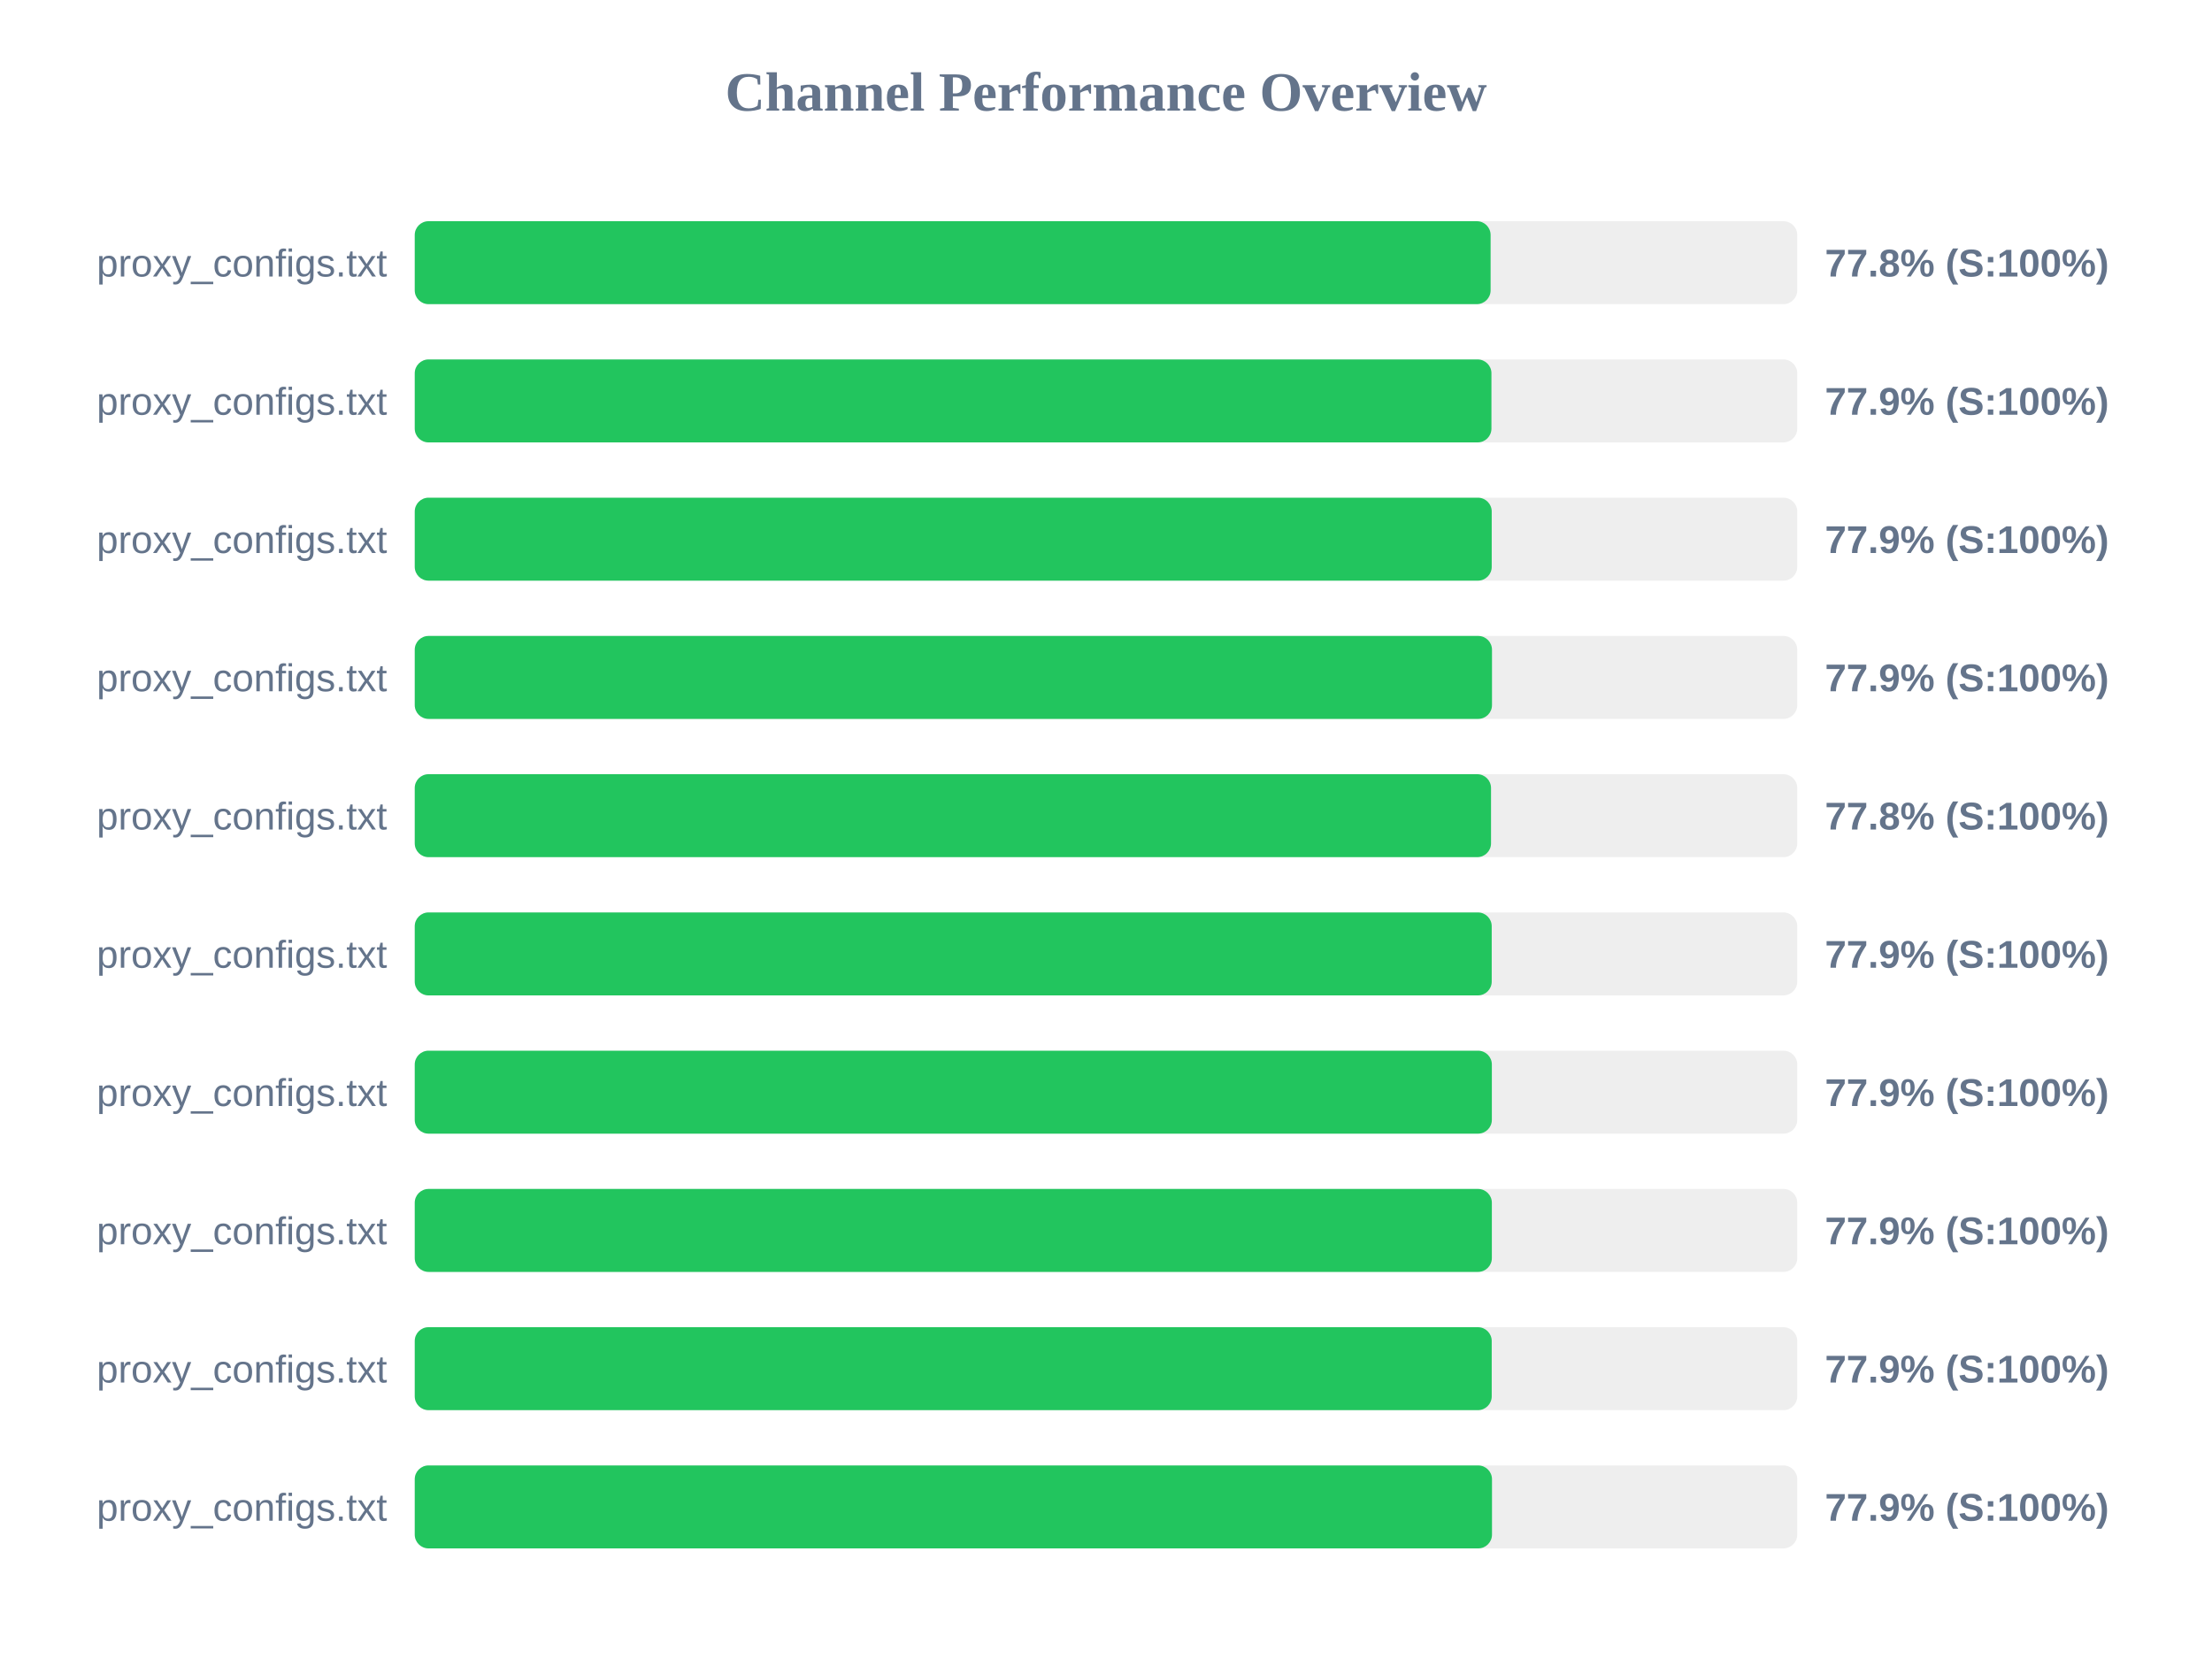
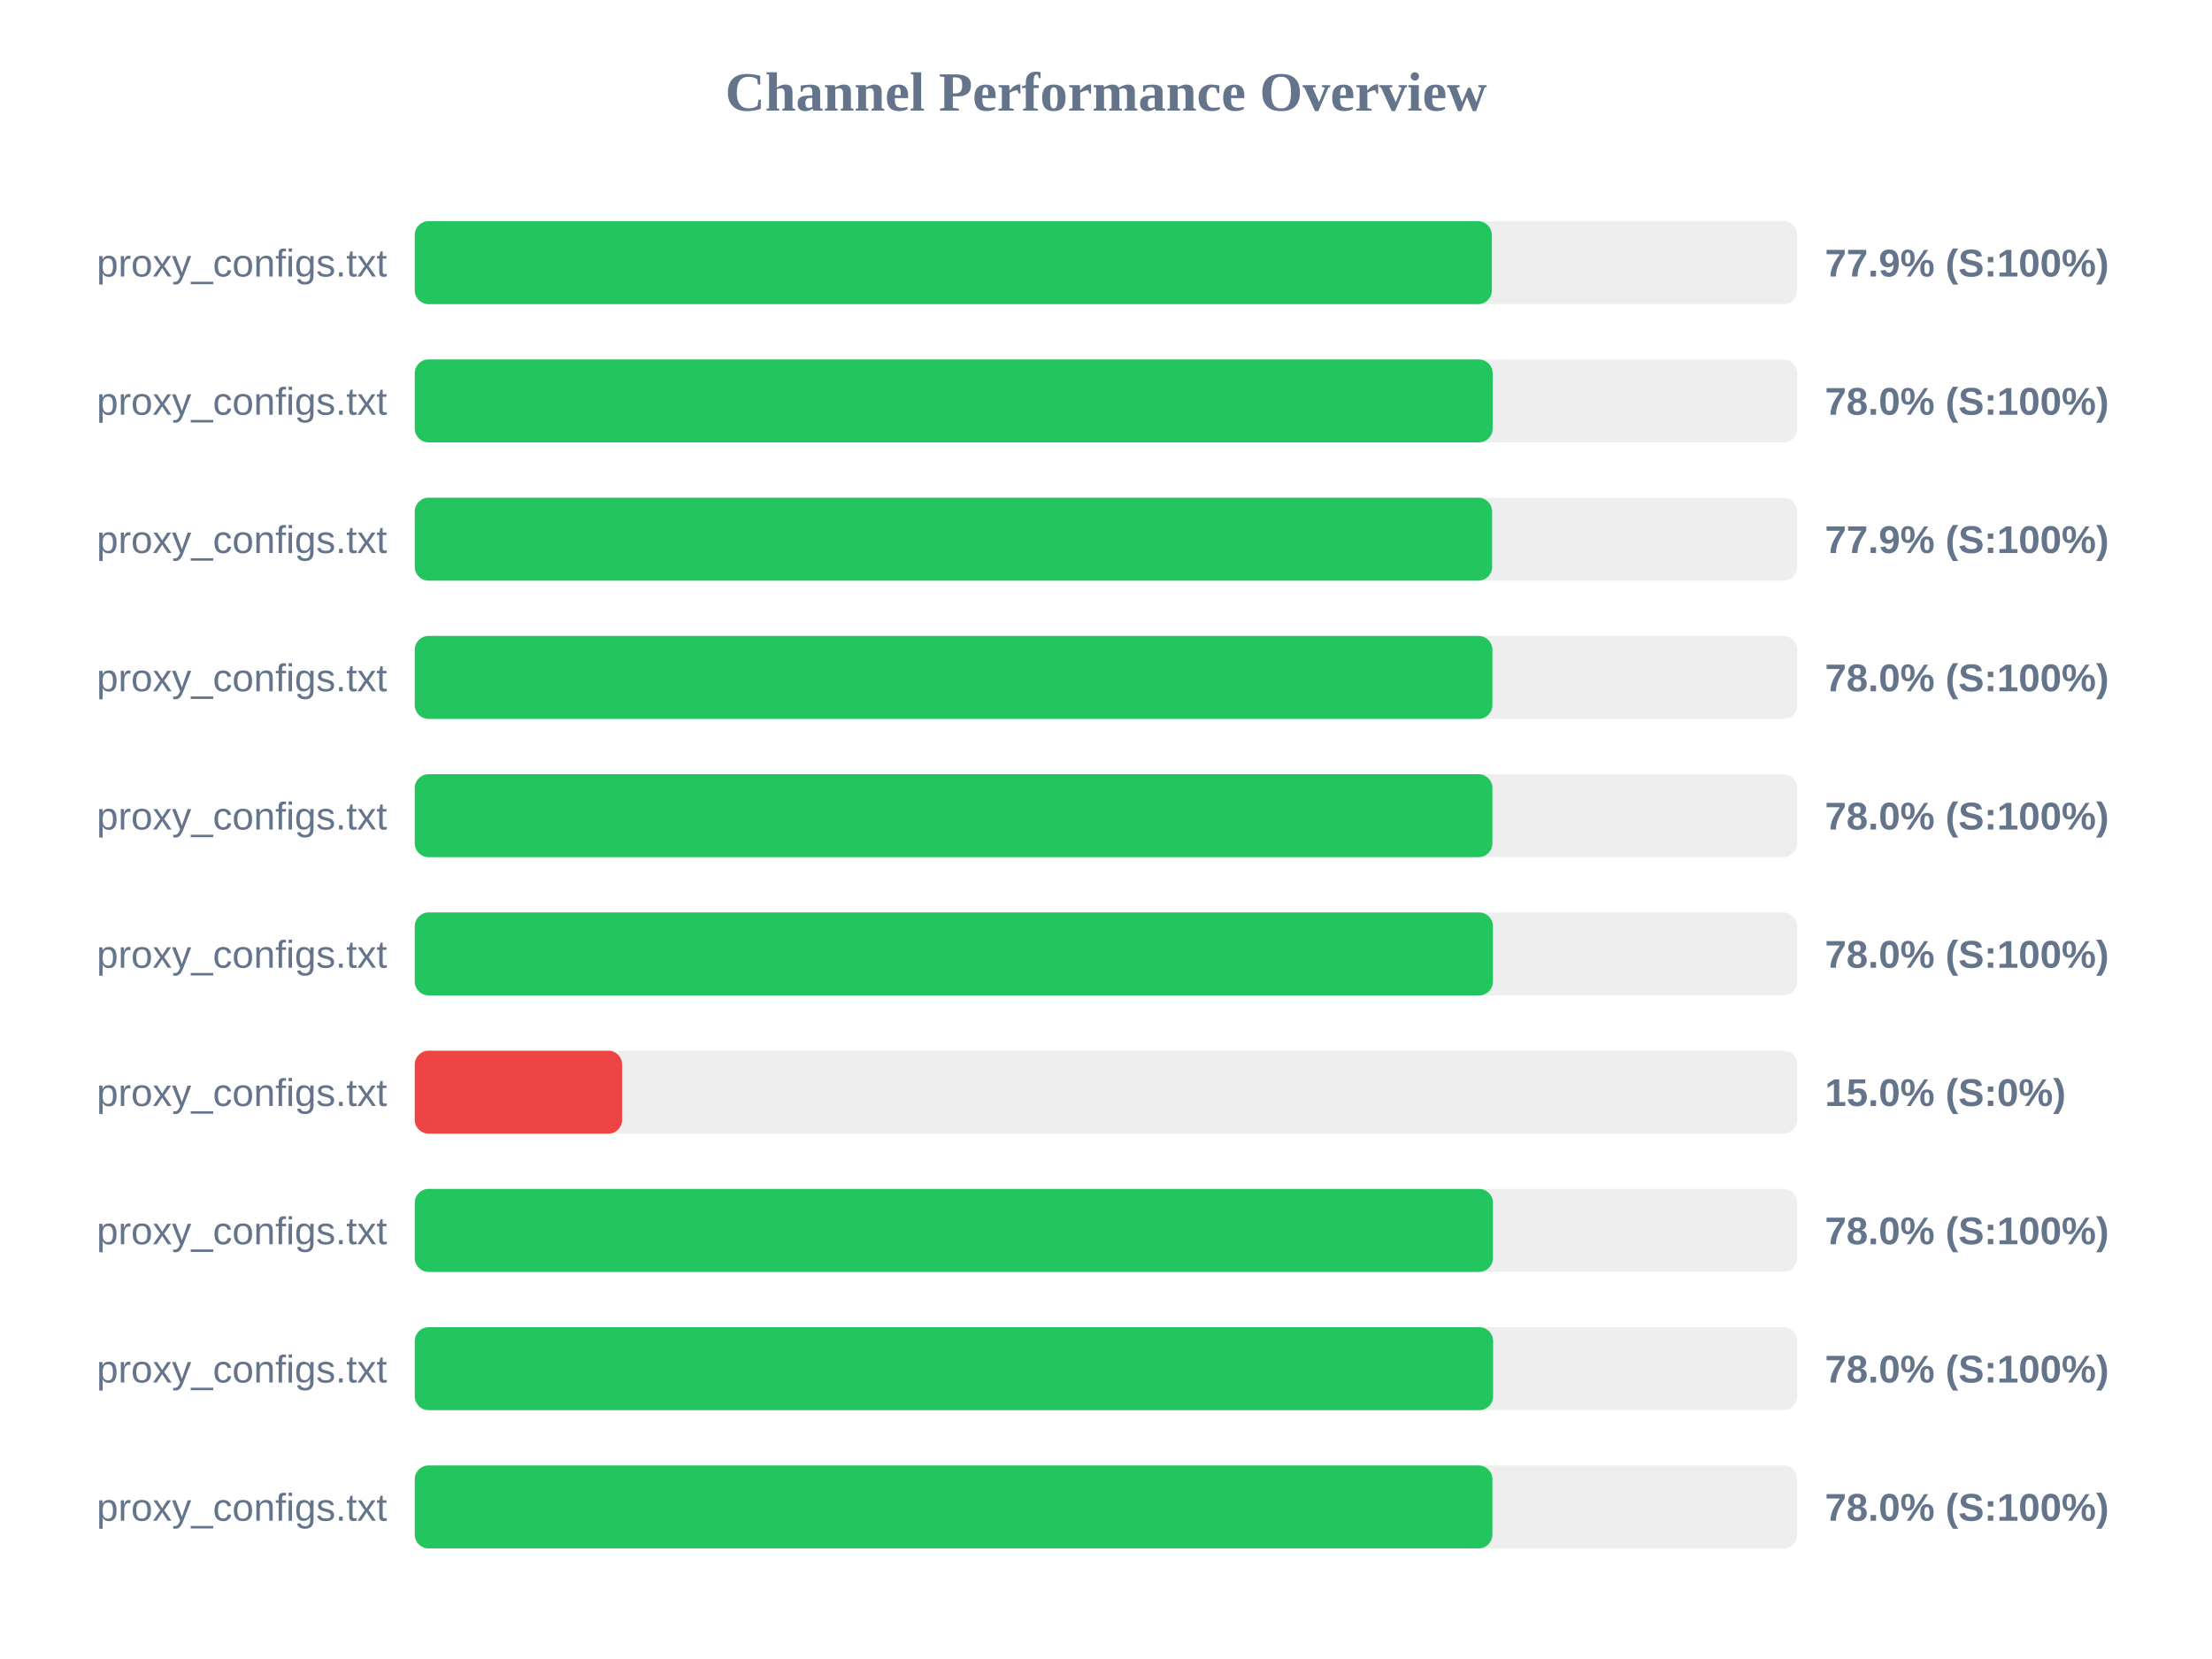
<svg xmlns="http://www.w3.org/2000/svg" width="800" height="600" version="1.1">
  <style>
        .row { font: 14px Arial; fill: #64748b; }
        .score { font: bold 14px Arial; fill: #64748b; }
    </style>
  <text x="400" y="40" text-anchor="middle" font-size="20px" font-weight="bold" fill="#64748b">Channel Performance Overview</text>
  <rect x="150" y="80" width="500" height="30" fill="#eee" rx="5" />
-   <rect x="150" y="80" width="389.1" height="30" fill="#22c55e" rx="5" />
+   <rect x="150" y="80" width="389.55" height="30" fill="#22c55e" rx="5" />
  <text x="140" y="100" text-anchor="end" class="row">proxy_configs.txt</text>
-   <text x="660" y="100" text-anchor="start" class="score">77.8% (S:100%)</text>
+   <text x="660" y="100" text-anchor="start" class="score">77.9% (S:100%)</text>
  <rect x="150" y="130" width="500" height="30" fill="#eee" rx="5" />
-   <rect x="150" y="130" width="389.4" height="30" fill="#22c55e" rx="5" />
+   <rect x="150" y="130" width="389.85" height="30" fill="#22c55e" rx="5" />
  <text x="140" y="150" text-anchor="end" class="row">proxy_configs.txt</text>
-   <text x="660" y="150" text-anchor="start" class="score">77.9% (S:100%)</text>
+   <text x="660" y="150" text-anchor="start" class="score">78.0% (S:100%)</text>
  <rect x="150" y="180" width="500" height="30" fill="#eee" rx="5" />
-   <rect x="150" y="180" width="389.5" height="30" fill="#22c55e" rx="5" />
+   <rect x="150" y="180" width="389.65" height="30" fill="#22c55e" rx="5" />
  <text x="140" y="200" text-anchor="end" class="row">proxy_configs.txt</text>
  <text x="660" y="200" text-anchor="start" class="score">77.9% (S:100%)</text>
  <rect x="150" y="230" width="500" height="30" fill="#eee" rx="5" />
-   <rect x="150" y="230" width="389.6" height="30" fill="#22c55e" rx="5" />
+   <rect x="150" y="230" width="389.75" height="30" fill="#22c55e" rx="5" />
  <text x="140" y="250" text-anchor="end" class="row">proxy_configs.txt</text>
-   <text x="660" y="250" text-anchor="start" class="score">77.9% (S:100%)</text>
+   <text x="660" y="250" text-anchor="start" class="score">78.0% (S:100%)</text>
  <rect x="150" y="280" width="500" height="30" fill="#eee" rx="5" />
-   <rect x="150" y="280" width="389.25" height="30" fill="#22c55e" rx="5" />
+   <rect x="150" y="280" width="389.75" height="30" fill="#22c55e" rx="5" />
  <text x="140" y="300" text-anchor="end" class="row">proxy_configs.txt</text>
-   <text x="660" y="300" text-anchor="start" class="score">77.8% (S:100%)</text>
+   <text x="660" y="300" text-anchor="start" class="score">78.0% (S:100%)</text>
  <rect x="150" y="330" width="500" height="30" fill="#eee" rx="5" />
-   <rect x="150" y="330" width="389.5" height="30" fill="#22c55e" rx="5" />
+   <rect x="150" y="330" width="389.95" height="30" fill="#22c55e" rx="5" />
  <text x="140" y="350" text-anchor="end" class="row">proxy_configs.txt</text>
-   <text x="660" y="350" text-anchor="start" class="score">77.9% (S:100%)</text>
+   <text x="660" y="350" text-anchor="start" class="score">78.0% (S:100%)</text>
  <rect x="150" y="380" width="500" height="30" fill="#eee" rx="5" />
-   <rect x="150" y="380" width="389.55" height="30" fill="#22c55e" rx="5" />
+   <rect x="150" y="380" width="75.0" height="30" fill="#ef4444" rx="5" />
  <text x="140" y="400" text-anchor="end" class="row">proxy_configs.txt</text>
-   <text x="660" y="400" text-anchor="start" class="score">77.9% (S:100%)</text>
+   <text x="660" y="400" text-anchor="start" class="score">15.0% (S:0%)</text>
  <rect x="150" y="430" width="500" height="30" fill="#eee" rx="5" />
-   <rect x="150" y="430" width="389.55" height="30" fill="#22c55e" rx="5" />
+   <rect x="150" y="430" width="389.95" height="30" fill="#22c55e" rx="5" />
  <text x="140" y="450" text-anchor="end" class="row">proxy_configs.txt</text>
-   <text x="660" y="450" text-anchor="start" class="score">77.9% (S:100%)</text>
+   <text x="660" y="450" text-anchor="start" class="score">78.0% (S:100%)</text>
  <rect x="150" y="480" width="500" height="30" fill="#eee" rx="5" />
-   <rect x="150" y="480" width="389.5" height="30" fill="#22c55e" rx="5" />
+   <rect x="150" y="480" width="390.0" height="30" fill="#22c55e" rx="5" />
  <text x="140" y="500" text-anchor="end" class="row">proxy_configs.txt</text>
-   <text x="660" y="500" text-anchor="start" class="score">77.9% (S:100%)</text>
+   <text x="660" y="500" text-anchor="start" class="score">78.0% (S:100%)</text>
  <rect x="150" y="530" width="500" height="30" fill="#eee" rx="5" />
-   <rect x="150" y="530" width="389.6" height="30" fill="#22c55e" rx="5" />
+   <rect x="150" y="530" width="389.75" height="30" fill="#22c55e" rx="5" />
  <text x="140" y="550" text-anchor="end" class="row">proxy_configs.txt</text>
-   <text x="660" y="550" text-anchor="start" class="score">77.9% (S:100%)</text>
+   <text x="660" y="550" text-anchor="start" class="score">78.0% (S:100%)</text>
</svg>
